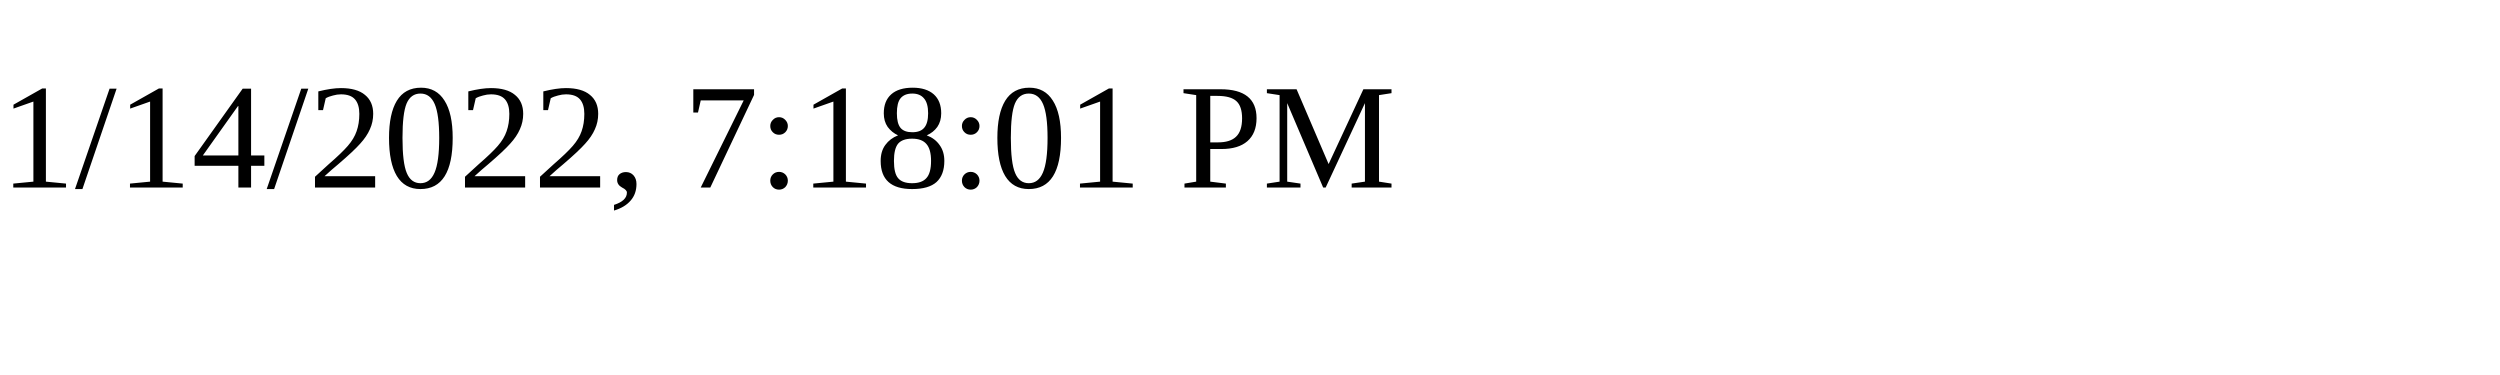
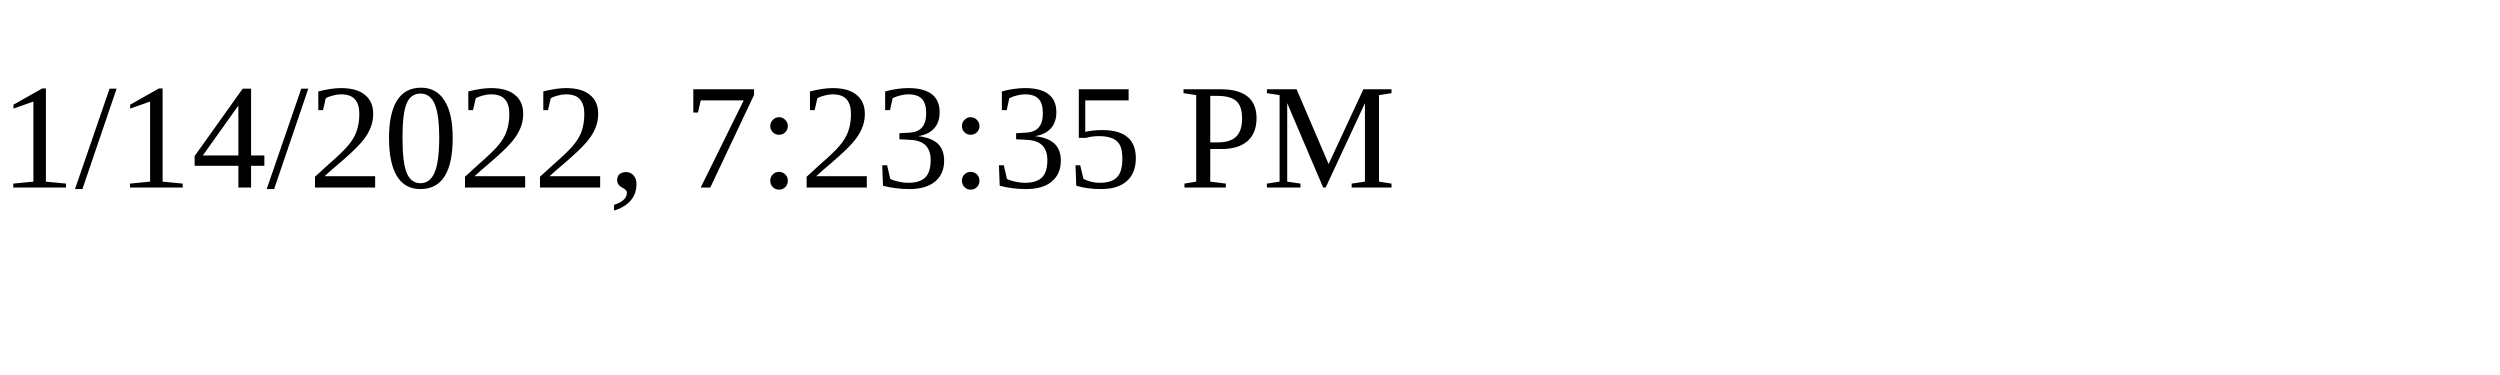
<svg xmlns="http://www.w3.org/2000/svg" height="30" width="200">
-   <text x="0" y="15">1/14/2022, 7:18:01 PM</text>
+   <text x="0" y="15">1/14/2022, 7:23:35 PM</text>
</svg>
